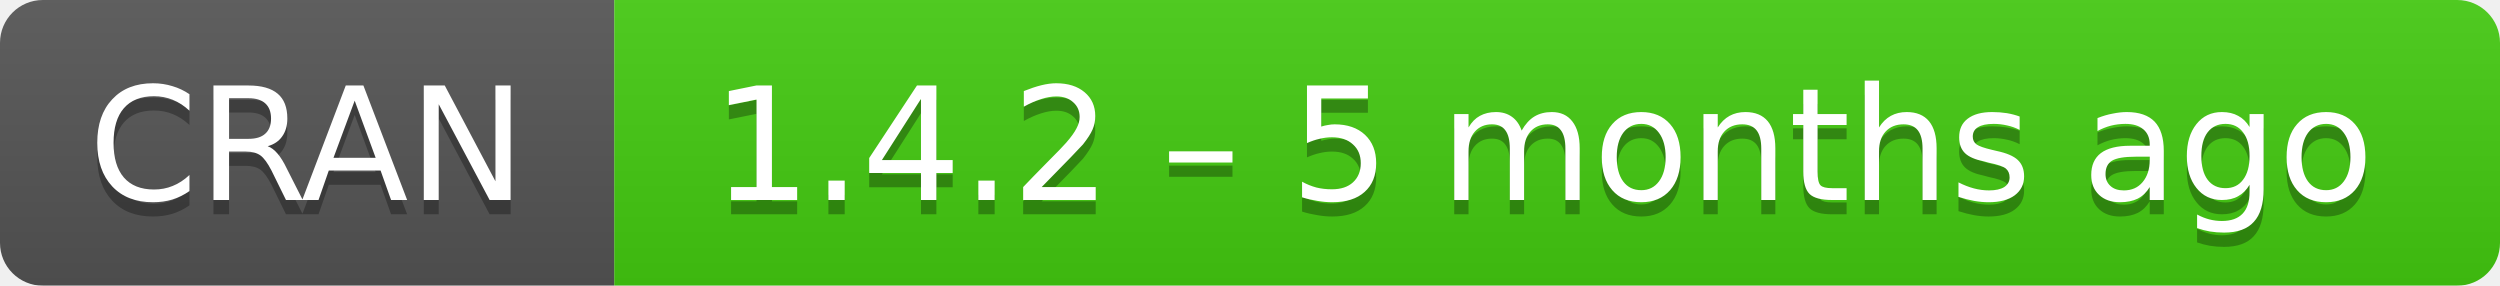
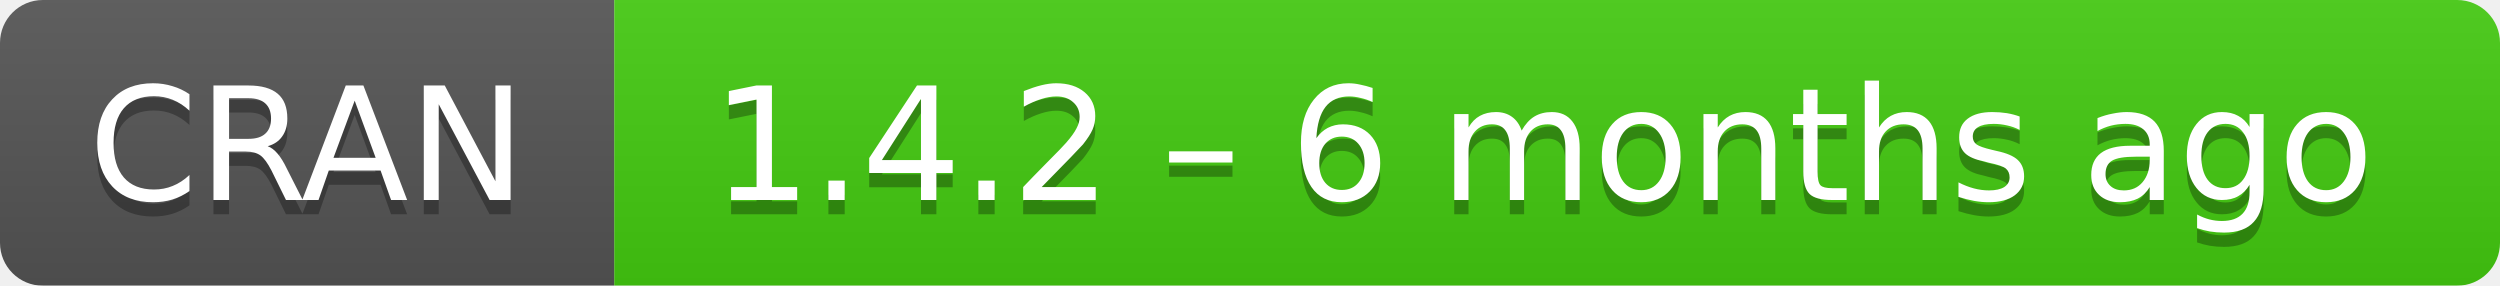
- <svg xmlns="http://www.w3.org/2000/svg" width="175" height="20" aria-label="CRAN 1.4.2 – 5 months ago">
+ <svg xmlns="http://www.w3.org/2000/svg" width="175" height="20" aria-label="CRAN 1.4.2 – 6 months ago">
  <linearGradient id="b" x2="0" y2="100%">
    <stop offset="0" stop-color="#bbb" stop-opacity=".1" />
    <stop offset="1" stop-opacity=".1" />
  </linearGradient>
  <mask id="a">
    <rect width="175" height="20" rx="3" fill="#fff" />
  </mask>
  <g mask="url(#a)">
    <path fill="#555" d="M0 0h43v20H0z" />
    <path fill="#4c1" d="M43 0h153v20H43z" />
    <path fill="url(#b)" d="M0 0h175v20H0z" />
  </g>
  <g fill="#fff" text-anchor="middle" font-family="DejaVu Sans,Verdana,Geneva,sans-serif" font-size="11">
    <text x="21.5" y="15" fill="#010101" fill-opacity=".3">
      CRAN
    </text>
    <text x="21.5" y="14">
      CRAN
    </text>
    <text x="108" y="15" fill="#010101" fill-opacity=".3">
-       1.4.2 – 5 months ago
+       1.4.2 – 6 months ago
    </text>
    <text x="108" y="14">
-       1.4.2 – 5 months ago
+       1.4.2 – 6 months ago
    </text>
  </g>
</svg>
